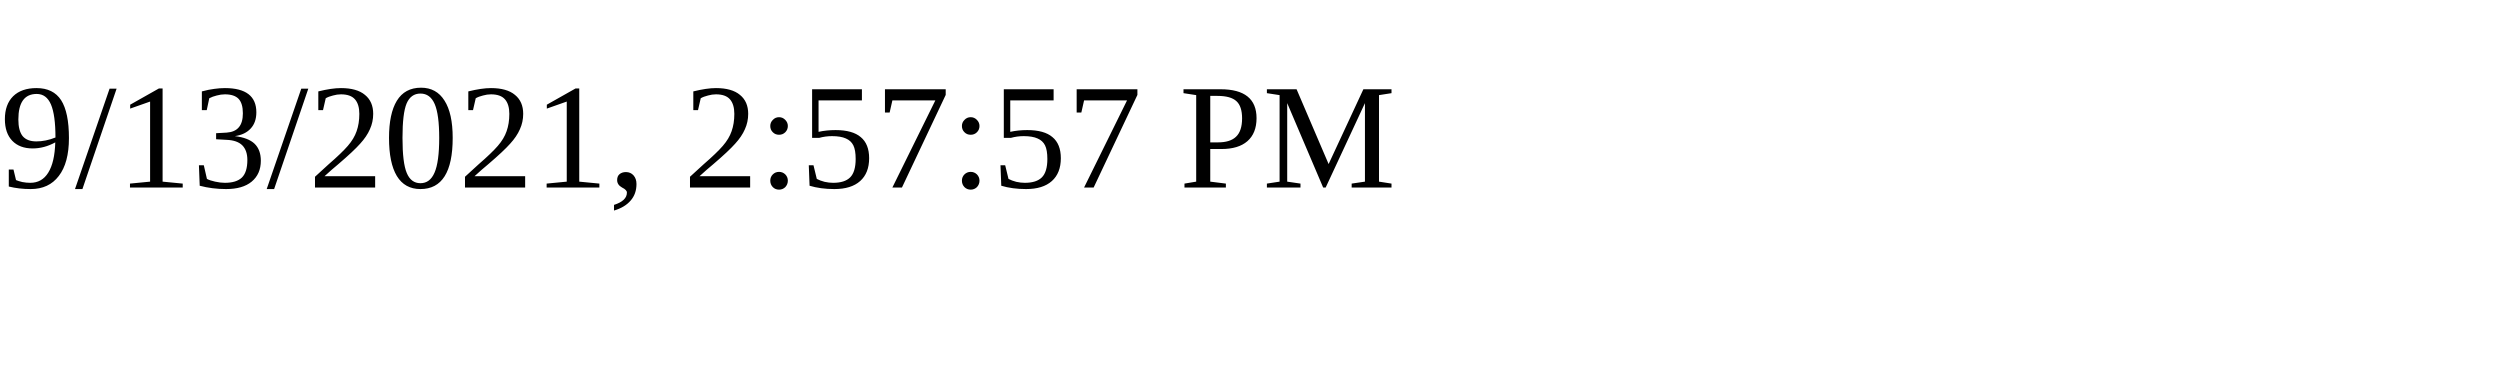
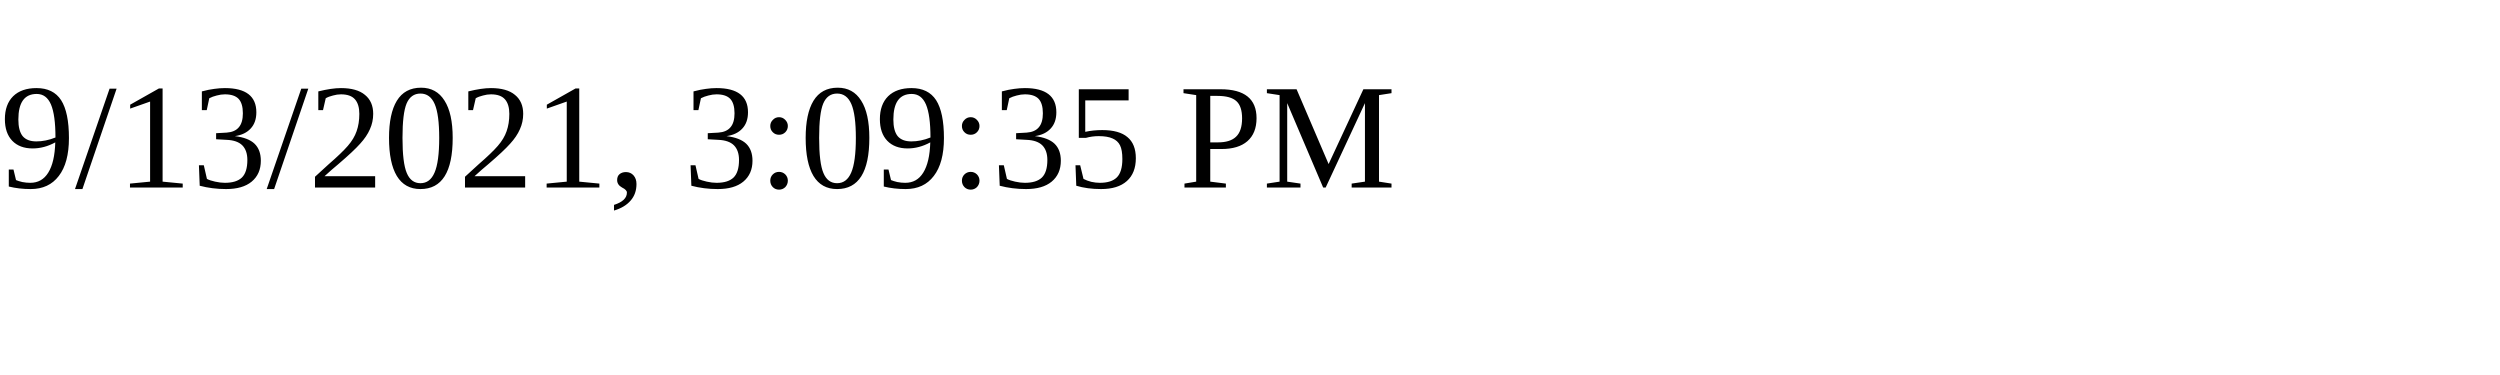
<svg xmlns="http://www.w3.org/2000/svg" height="30" width="200">
-   <text x="0" y="15">9/13/2021, 2:57:57 PM</text>
+   <text x="0" y="15">9/13/2021, 3:09:35 PM</text>
</svg>
